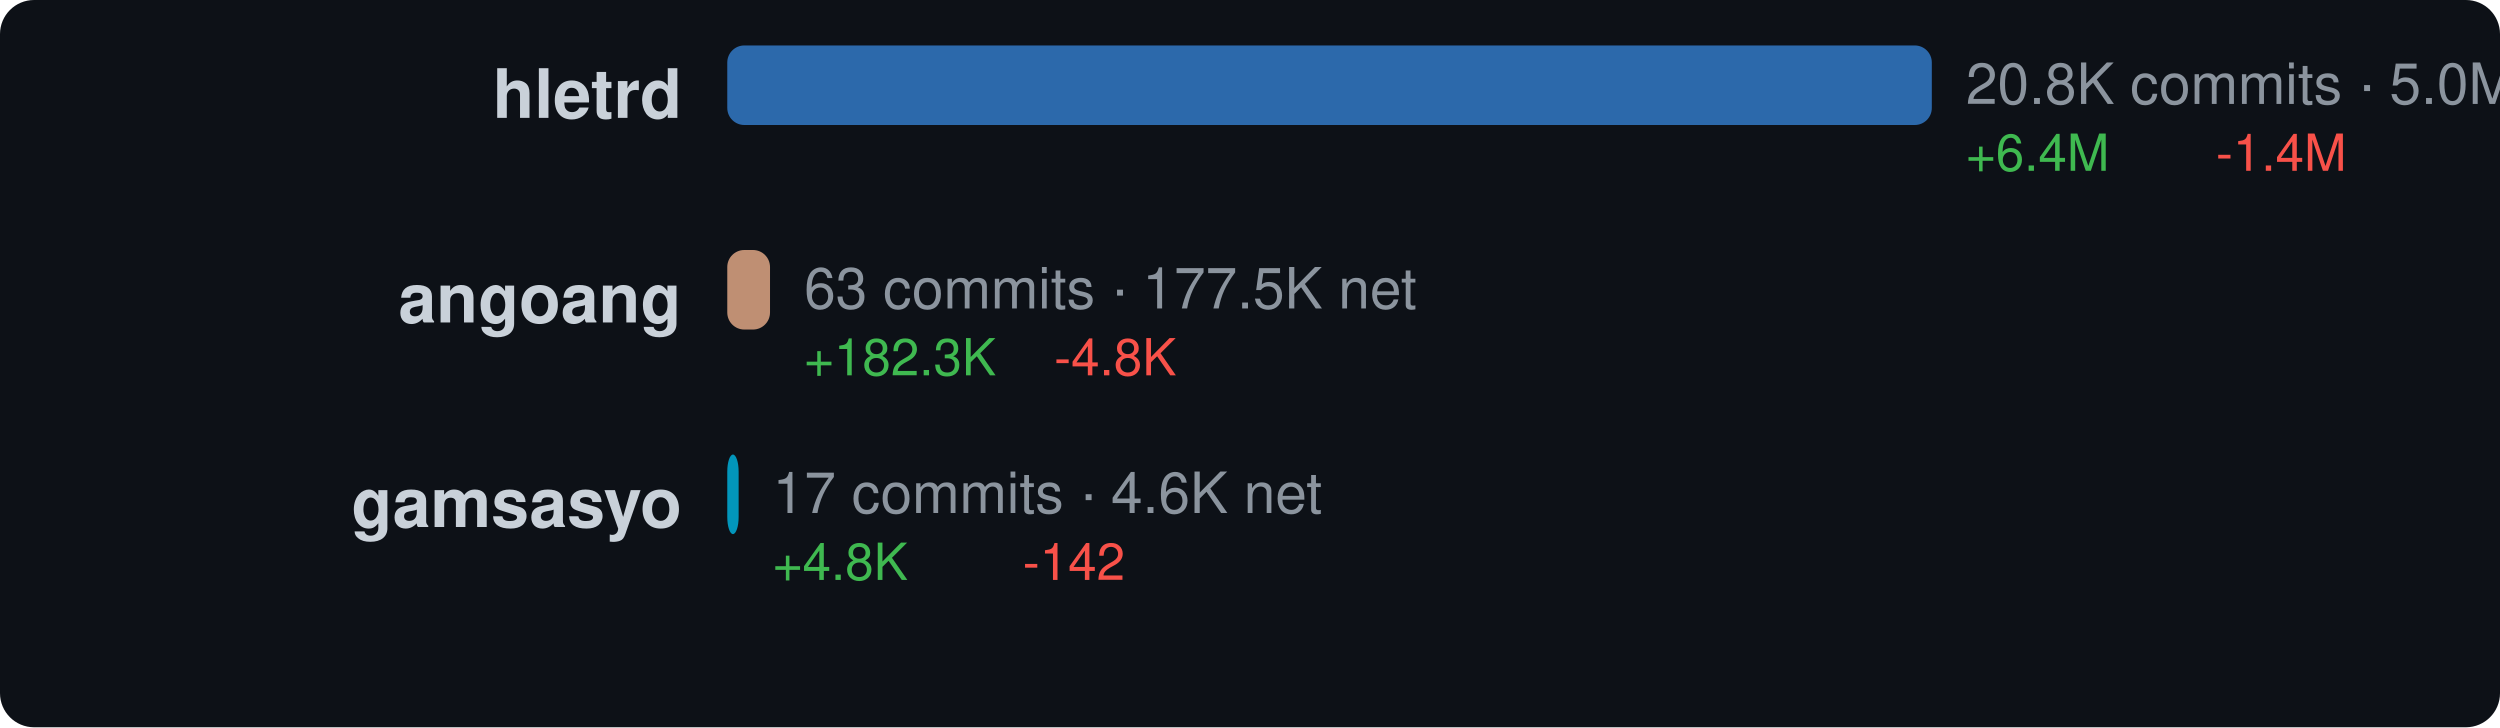
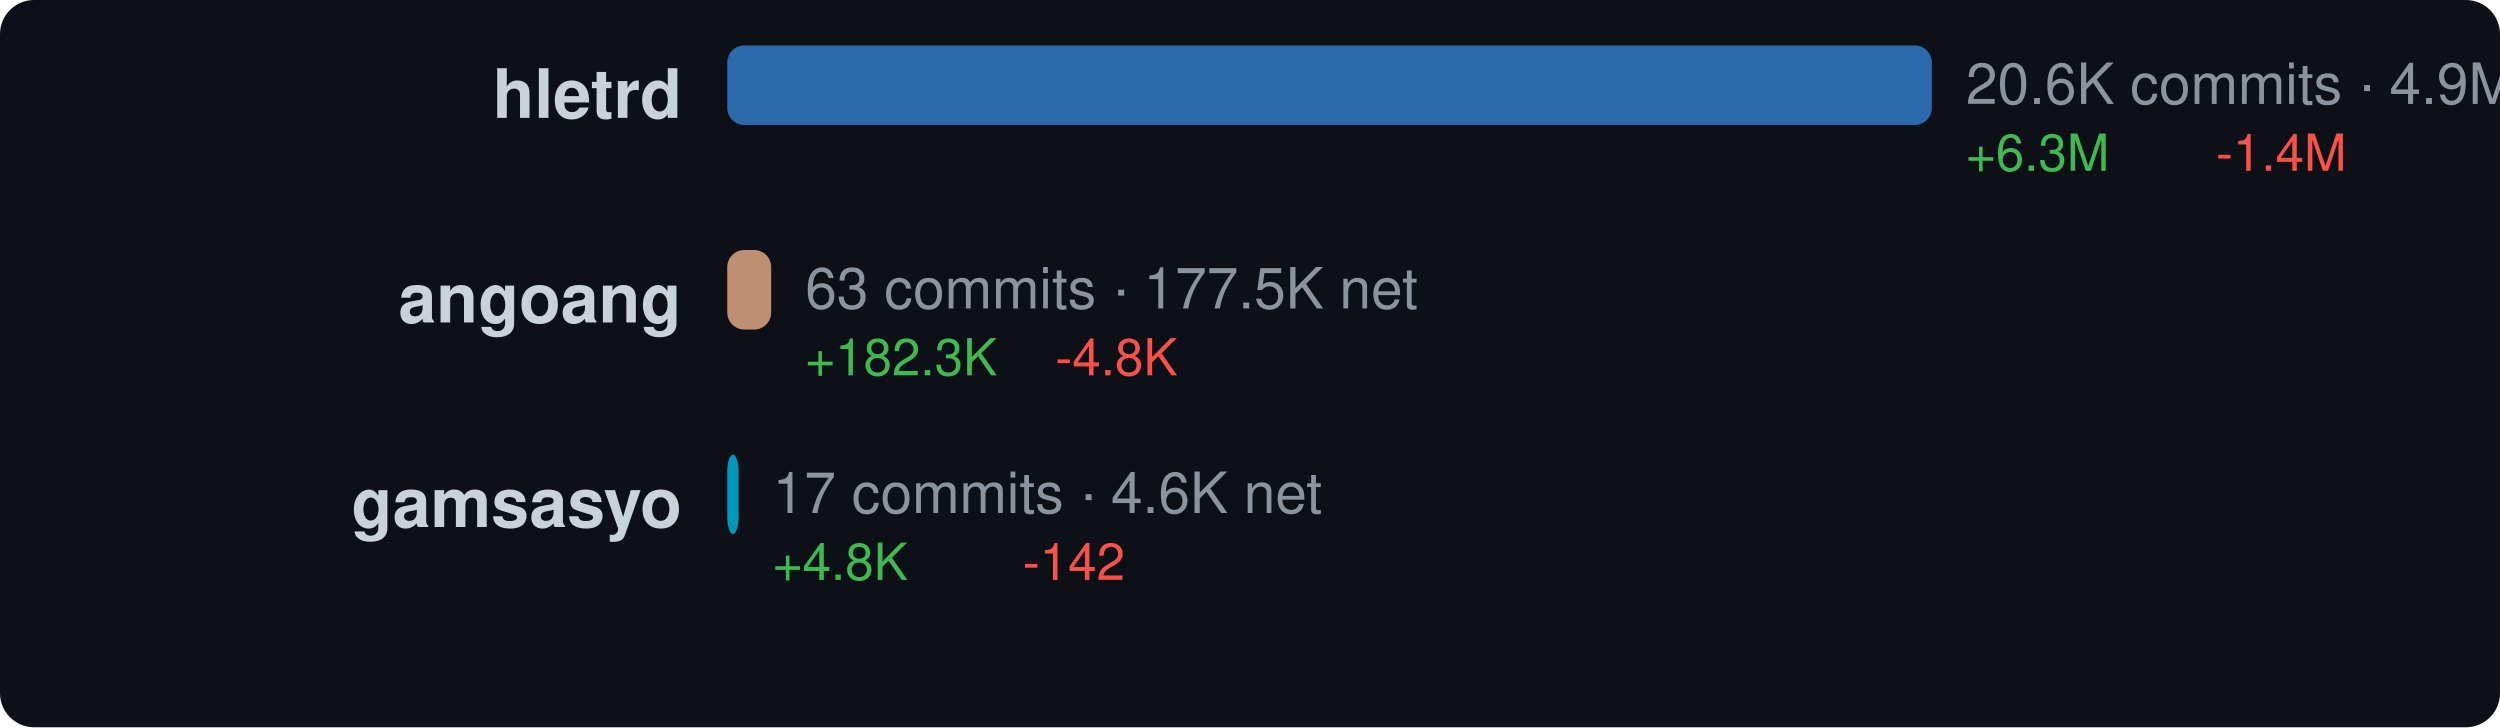
<svg xmlns="http://www.w3.org/2000/svg" width="440" height="128" viewBox="0 0 440 128">
  <style>text { dominant-baseline: central; }</style>
  <rect width="100%" height="100%" rx="6" fill="#0d1117" />
  <text x="120" y="18" text-anchor="end" fill="#c9d1d9" font-size="12" font-family="Segoe UI,Helvetica,Arial,sans-serif" font-weight="600">hletrd</text>
  <rect x="128" y="8" width="212" height="14" rx="3" fill="#3178c6" opacity="0.85" />
-   <text x="346" y="16" fill="#8b949e" font-size="10" font-family="Segoe UI,Helvetica,Arial,sans-serif">20.8K commits · 5.0M net</text>
-   <text x="346" y="28" fill="#3fb950" font-size="9" font-family="Segoe UI,Helvetica,Arial,sans-serif">+6.4M</text>
+   <text x="346" y="16" fill="#8b949e" font-size="10" font-family="Segoe UI,Helvetica,Arial,sans-serif">20.6K commits · 4.9M net</text>
+   <text x="346" y="28" fill="#3fb950" font-size="9" font-family="Segoe UI,Helvetica,Arial,sans-serif">+6.3M</text>
  <text x="390" y="28" fill="#f85149" font-size="9" font-family="Segoe UI,Helvetica,Arial,sans-serif">-1.4M</text>
  <text x="120" y="54" text-anchor="end" fill="#c9d1d9" font-size="12" font-family="Segoe UI,Helvetica,Arial,sans-serif" font-weight="600">angoang</text>
-   <rect x="128" y="44" width="7.522" height="14" rx="3" fill="#dea584" opacity="0.85" />
-   <text x="141.522" y="52" fill="#8b949e" font-size="10" font-family="Segoe UI,Helvetica,Arial,sans-serif">63 commits · 177.5K net</text>
-   <text x="141.522" y="64" fill="#3fb950" font-size="9" font-family="Segoe UI,Helvetica,Arial,sans-serif">+182.3K</text>
-   <text x="185.522" y="64" fill="#f85149" font-size="9" font-family="Segoe UI,Helvetica,Arial,sans-serif">-4.8K</text>
+   <rect x="128" y="44" width="7.726" height="14" rx="3" fill="#dea584" opacity="0.85" />
+   <text x="141.726" y="52" fill="#8b949e" font-size="10" font-family="Segoe UI,Helvetica,Arial,sans-serif">63 commits · 177.5K net</text>
+   <text x="141.726" y="64" fill="#3fb950" font-size="9" font-family="Segoe UI,Helvetica,Arial,sans-serif">+182.3K</text>
+   <text x="185.726" y="64" fill="#f85149" font-size="9" font-family="Segoe UI,Helvetica,Arial,sans-serif">-4.8K</text>
  <text x="120" y="90" text-anchor="end" fill="#c9d1d9" font-size="12" font-family="Segoe UI,Helvetica,Arial,sans-serif" font-weight="600">gamsasyo</text>
  <rect x="128" y="80" width="2" height="14" rx="3" fill="#00add8" opacity="0.85" />
  <text x="136" y="88" fill="#8b949e" font-size="10" font-family="Segoe UI,Helvetica,Arial,sans-serif">17 commits · 4.6K net</text>
  <text x="136" y="100" fill="#3fb950" font-size="9" font-family="Segoe UI,Helvetica,Arial,sans-serif">+4.8K</text>
  <text x="180" y="100" fill="#f85149" font-size="9" font-family="Segoe UI,Helvetica,Arial,sans-serif">-142</text>
</svg>
